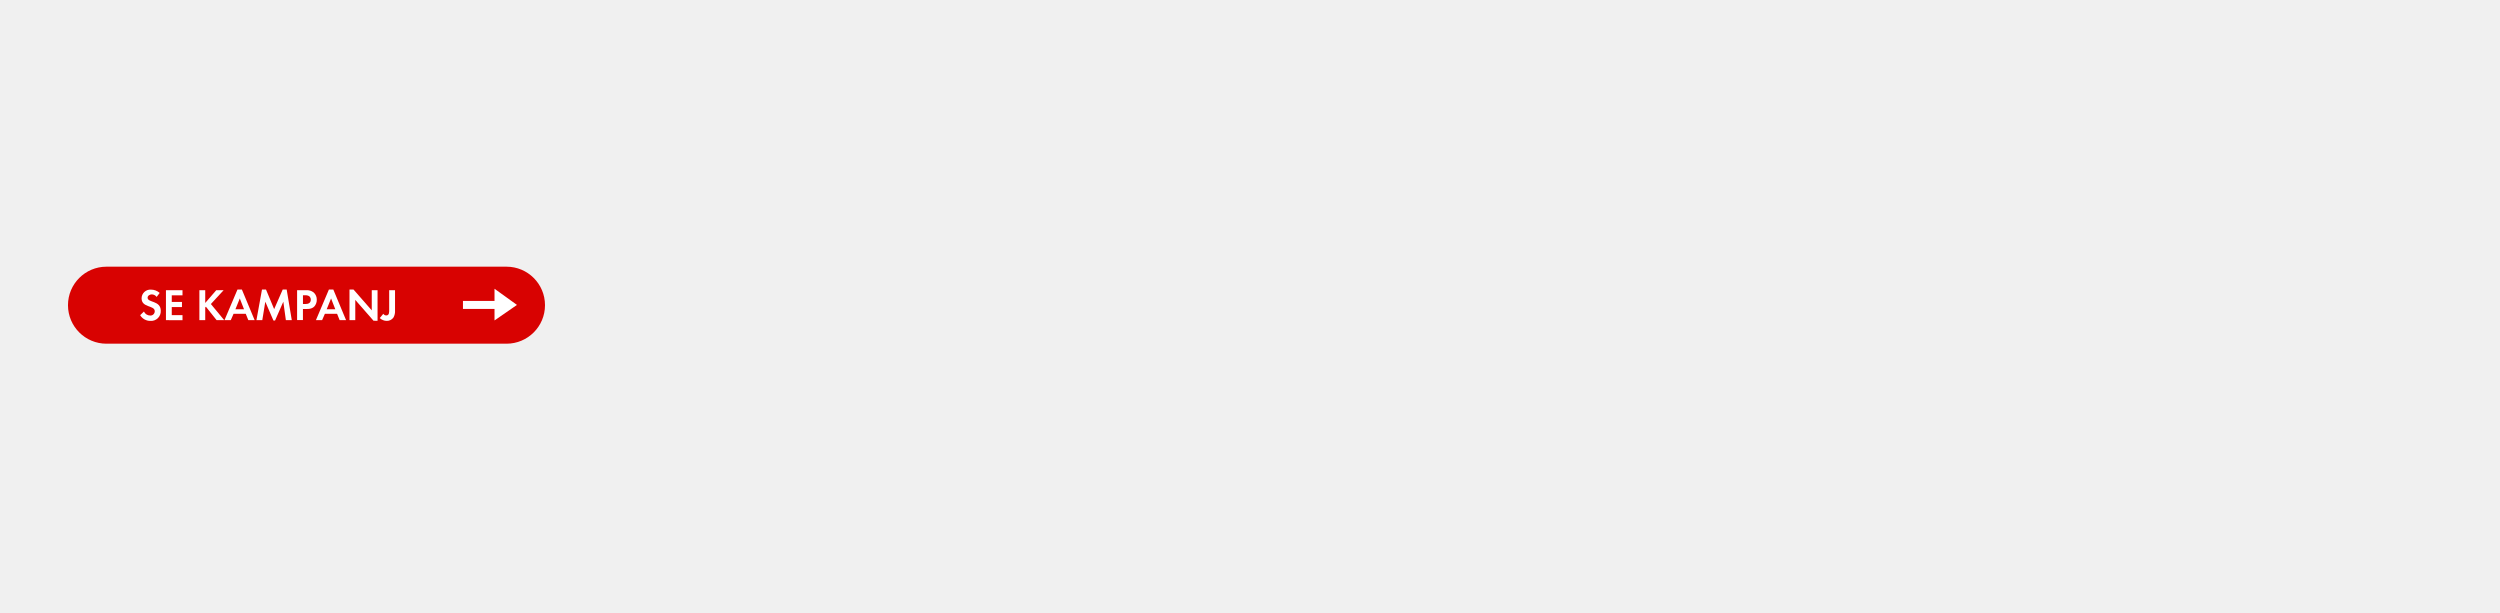
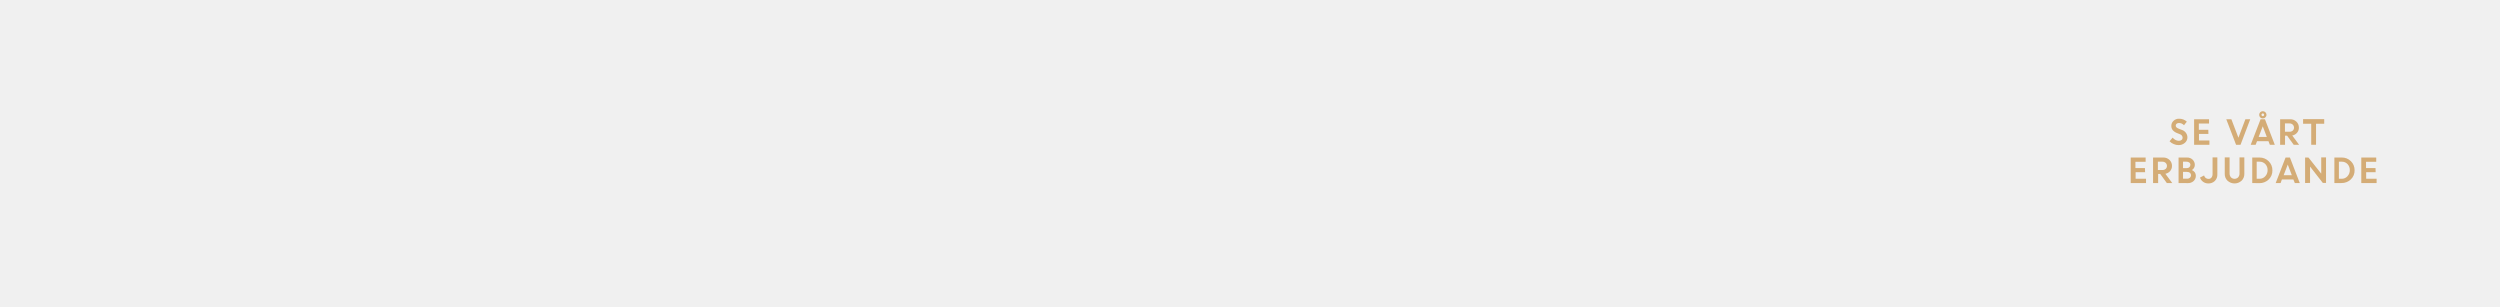
- <svg xmlns="http://www.w3.org/2000/svg" id="Layer_1" data-name="Layer 1" viewBox="0 0 980 240">
+ <svg xmlns="http://www.w3.org/2000/svg" id="Layer_1" data-name="Layer 1" viewBox="0 0 980 120">
  <defs>
-     <style>.cls-1{fill:#d80201;}.cls-2{fill:#fff;}</style>
+     <style>.cls-1{fill:#d4ac76;}</style>
  </defs>
-   <rect class="cls-1" x="26.65" y="104.54" width="186.99" height="30.19" rx="15.09" ry="15.09" />
-   <path class="cls-2" d="M58.94,125.79a4.6,4.6,0,0,1-4-2.24l1.48-1.43a2.71,2.71,0,0,0,2.47,1.57A1.67,1.67,0,0,0,60.66,122c0-2.42-5.16-1.27-5.16-5.06a3.44,3.44,0,0,1,3.66-3.41,5.13,5.13,0,0,1,3.44,1.3l-1.2,1.57a2.37,2.37,0,0,0-1.9-1c-.76,0-1.64.47-1.64,1.32,0,2,5.16,1,5.16,5.1A3.79,3.79,0,0,1,58.94,125.79Z" />
-   <path class="cls-2" d="M65.05,125.5V113.76h6.49v2H67.33v2.61h4v2h-4v3.16h4.21v2Z" />
-   <path class="cls-2" d="M84.91,125.5l-4.19-5.26-.27.26v5H78.16V113.76h2.29v5l4.32-5h2.89l-5,5.42,5.23,6.32Z" />
-   <path class="cls-2" d="M97.34,125.5l-1-2.48H91.55l-1.08,2.48H88l5.09-12h1.73l5,12ZM94,117l-1.71,4.22h3.36Z" />
-   <path class="cls-2" d="M112.06,125.5l-1-7.23-3.24,7.39h-.63L104,118.27l-1.18,7.23h-2.3l2.18-12h1.57l3.2,7.68,3.35-7.68h1.56l2,12Z" />
-   <path class="cls-2" d="M123.23,120.12c-1.15,1.23-2.94,1-4.48,1v4.34h-2.29V113.76h3.42a4.27,4.27,0,0,1,3.1.9,3.73,3.73,0,0,1,1.2,2.83A3.89,3.89,0,0,1,123.23,120.12Zm-2-4a2.75,2.75,0,0,0-1.67-.37h-.8v3.42h.94c1.14,0,2.13-.37,2.13-1.69A1.75,1.75,0,0,0,121.22,116.12Z" />
-   <path class="cls-2" d="M133.14,125.5l-1-2.48h-4.79l-1.08,2.48h-2.43l5.09-12h1.73l5,12ZM129.78,117l-1.71,4.22h3.36Z" />
-   <path class="cls-2" d="M146.42,125.73l-7.15-8.17v7.94H137v-12h1.58l7.15,8.17v-7.91H148v12Z" />
-   <path class="cls-2" d="M154.25,124.45a3.13,3.13,0,0,1-2.64,1.34,4,4,0,0,1-2.74-1.11l1.39-1.68a1.36,1.36,0,0,0,1.12.66c1.29,0,1.18-1.41,1.18-2.33v-7.57h2.29v7.92A5,5,0,0,1,154.25,124.45Z" />
-   <polygon class="cls-2" points="193.85 121.11 181.48 121.11 181.48 117.96 193.85 117.96 193.85 113.19 202.65 119.53 193.85 125.61 193.85 121.11" />
+   <path class="cls-1" d="M854,56.88a4.77,4.77,0,0,1-1.9-.4,4.94,4.94,0,0,1-1.63-1.1l1.2-1.43a3.49,3.49,0,0,0,1.11.9,2.75,2.75,0,0,0,1.32.35,1.62,1.62,0,0,0,1.07-.34,1.08,1.08,0,0,0,.42-.87,1.49,1.49,0,0,0-1.1-1.39l-1.12-.45A4.3,4.3,0,0,1,851.7,51a2.58,2.58,0,0,1-.54-1.71,2.61,2.61,0,0,1,.85-1.91,2.92,2.92,0,0,1,2.13-.84,4.38,4.38,0,0,1,3.1,1.15l-1.11,1.4a2.61,2.61,0,0,0-2-.87,1.37,1.37,0,0,0-.9.29.88.88,0,0,0-.34.71.93.93,0,0,0,.27.69,2.61,2.61,0,0,0,.86.52l1.17.46a3.13,3.13,0,0,1,2.28,2.9,2.8,2.8,0,0,1-1,2.2A3.64,3.64,0,0,1,854,56.88Z" />
+   <path class="cls-1" d="M865.69,52.5H862v2.57h4.09v1.68h-6v-10h5.85v1.68h-4v2.44h3.72Z" />
+   <path class="cls-1" d="M876.54,56.75l-3.84-10h2l2.76,7.23,2.73-7.23h1.9l-3.8,10Z" />
+   <path class="cls-1" d="M882.28,56.75l3.87-10h1.71l3.86,10h-1.94l-.53-1.39h-4.5l-.53,1.39ZM887,49.51l-1.61,4.17h3.2ZM888.47,45A1.45,1.45,0,0,1,887,46.43a1.41,1.41,0,0,1-1-.42,1.46,1.46,0,0,1,0-2,1.41,1.41,0,0,1,1-.42A1.45,1.45,0,0,1,888.47,45Zm-1.82.37a.49.49,0,0,0,.37.16.47.47,0,0,0,.37-.16.51.51,0,0,0,.15-.37.52.52,0,0,0-.15-.38.5.5,0,0,0-.37-.16.49.49,0,0,0-.37.16.49.49,0,0,0-.16.38A.49.49,0,0,0,886.65,45.36Z" />
+   <path class="cls-1" d="M893.81,56.75v-10h3.93a3.37,3.37,0,0,1,2.42.91,3.13,3.13,0,0,1,1,2.39,3,3,0,0,1-.72,2,3.21,3.21,0,0,1-1.88,1.07l2.7,3.65h-2.12l-2.6-3.59h-.81v3.59Zm3.64-8.37H895.7v3.27h1.75a1.9,1.9,0,0,0,1.31-.44,1.63,1.63,0,0,0,0-2.35A1.77,1.77,0,0,0,897.45,48.38Z" />
+   <path class="cls-1" d="M902.81,48.51V46.7h8.28v1.81h-3.2v8.24H906V48.51Z" />
+   <path class="cls-1" d="M840.88,67.5h-3.72v2.57h4.08v1.68h-6v-10h5.85v1.68h-4v2.44h3.72Z" />
+   <path class="cls-1" d="M844,71.75v-10H848a3.4,3.4,0,0,1,2.42.91,3.16,3.16,0,0,1,1,2.39,3,3,0,0,1-.72,2,3.19,3.19,0,0,1-1.87,1.07l2.7,3.65h-2.12l-2.61-3.59h-.81v3.59Zm3.64-8.37h-1.75v3.27h1.75a1.89,1.89,0,0,0,1.31-.44,1.53,1.53,0,0,0,.49-1.16,1.57,1.57,0,0,0-.5-1.19A1.82,1.82,0,0,0,847.67,63.38Z" />
+   <path class="cls-1" d="M854,71.75v-10h3.31a3,3,0,0,1,2.2.84,2.79,2.79,0,0,1,.86,2.07,2.37,2.37,0,0,1-1.13,2,2.87,2.87,0,0,1,1.12.9,2.19,2.19,0,0,1,.41,1.28,2.75,2.75,0,0,1-.88,2.13,3.13,3.13,0,0,1-2.22.81Zm3.09-8.37h-1.35V65.9h1.5a1.36,1.36,0,0,0,1-.37,1.24,1.24,0,0,0,.39-.93,1.06,1.06,0,0,0-.43-.89A1.75,1.75,0,0,0,857.12,63.38Zm.28,4h-1.63v2.66h1.6a1.6,1.6,0,0,0,1.13-.38,1.34,1.34,0,0,0,0-1.92A1.61,1.61,0,0,0,857.4,67.41Z" />
+   <path class="cls-1" d="M865.68,71.91a3.43,3.43,0,0,1-2.06-.64,3.27,3.27,0,0,1-1.22-1.66l1.6-.84a1.92,1.92,0,0,0,.63,1,1.77,1.77,0,0,0,1.14.36,1.38,1.38,0,0,0,1.12-.52,2.09,2.09,0,0,0,.43-1.36V61.7h1.88v6.59a3.47,3.47,0,0,1-1,2.67A3.53,3.53,0,0,1,865.68,71.91Z" />
+   <path class="cls-1" d="M878.69,70.85a4.1,4.1,0,0,1-5.5,0,3.56,3.56,0,0,1-1.09-2.66V61.7H874v6.24a2.32,2.32,0,0,0,.51,1.55,2,2,0,0,0,2.87,0,2.28,2.28,0,0,0,.51-1.53V61.7h1.89v6.49A3.59,3.59,0,0,1,878.69,70.85Z" />
+   <path class="cls-1" d="M882.88,71.75v-10h2.86a4.91,4.91,0,0,1,3.56,1.44,4.82,4.82,0,0,1,1.48,3.62,4.72,4.72,0,0,1-1.5,3.59,5.15,5.15,0,0,1-3.64,1.4Zm2.89-8.37h-1.15v6.69h1.16a2.87,2.87,0,0,0,2.22-1,3.4,3.4,0,0,0,.9-2.39,3.35,3.35,0,0,0-.91-2.38A3,3,0,0,0,885.77,63.38Z" />
+   <path class="cls-1" d="M892.07,71.75l3.87-10h1.71l3.86,10h-1.94L899,70.36h-4.5L894,71.75Zm4.73-7.24-1.61,4.17h3.2Z" />
+   <path class="cls-1" d="M903.6,71.75v-10h1.32l5,6.32V61.7h1.88v10h-1.26l-5-6.4v6.4Z" />
+   <path class="cls-1" d="M915.08,71.75v-10H918a4.9,4.9,0,0,1,3.55,1.44A4.82,4.82,0,0,1,923,66.76a4.72,4.72,0,0,1-1.5,3.59,5.13,5.13,0,0,1-3.64,1.4ZM918,63.38h-1.15v6.69H918a2.87,2.87,0,0,0,2.22-1,3.4,3.4,0,0,0,.9-2.39,3.35,3.35,0,0,0-.91-2.38A3,3,0,0,0,918,63.38Z" />
+   <path class="cls-1" d="M931.26,67.5h-3.72v2.57h4.09v1.68h-6v-10h5.85v1.68h-4v2.44h3.72Z" />
</svg>
